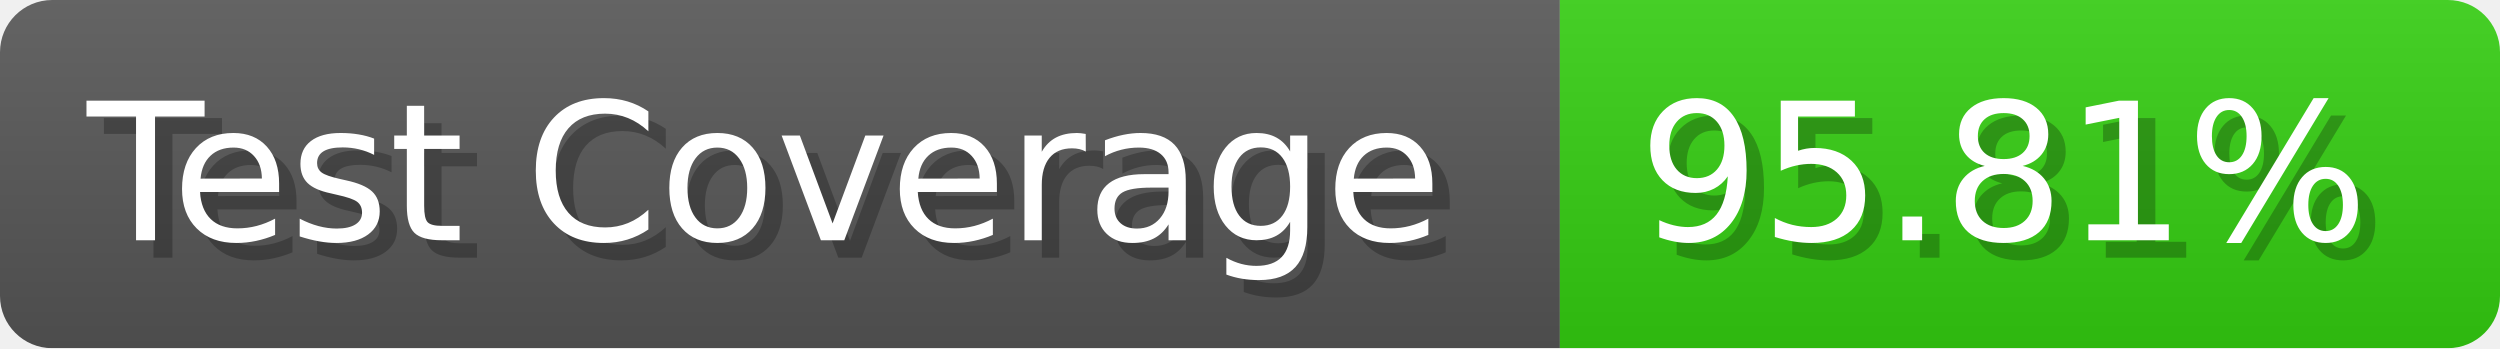
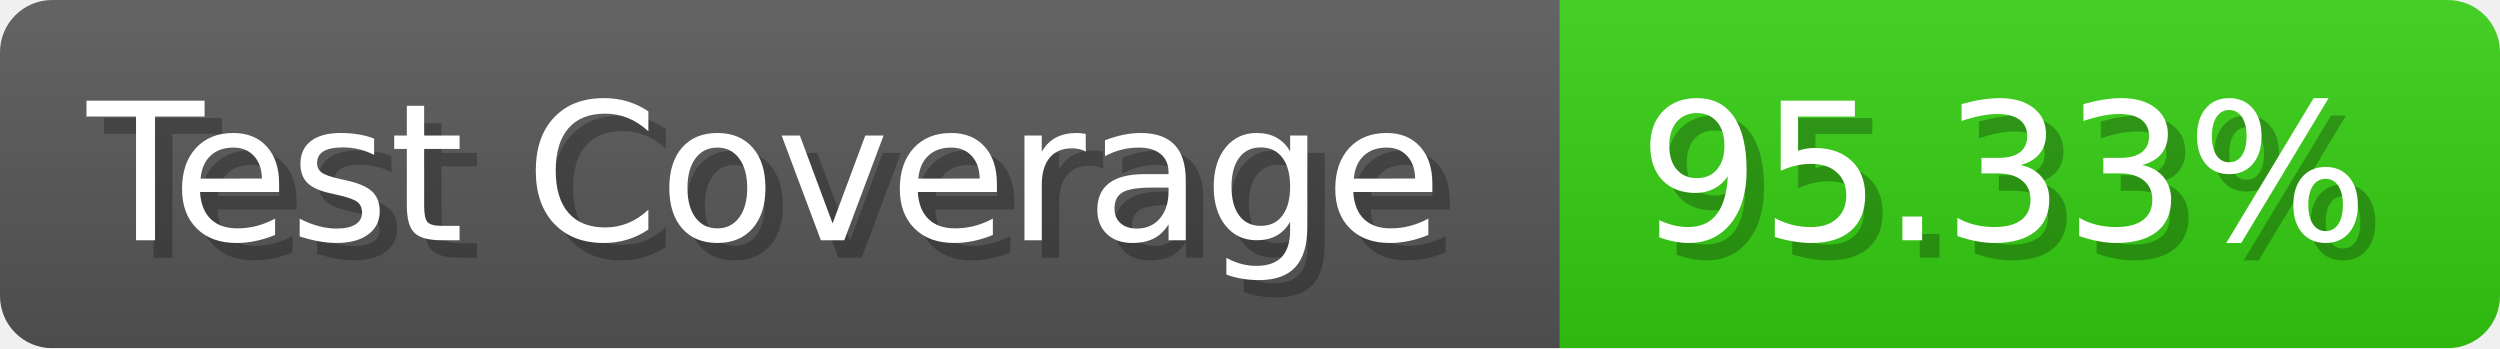
- <svg xmlns="http://www.w3.org/2000/svg" width="143.6" height="20" viewBox="0 0 1436 200" role="img" aria-label="Test Coverage: 95.81%">
+ <svg xmlns="http://www.w3.org/2000/svg" width="143.6" height="20" viewBox="0 0 1436 200" role="img" aria-label="Test Coverage: 95.33%">
  <linearGradient id="a" x2="0" y2="100%">
    <stop offset="0" stop-opacity=".1" stop-color="#EEE" />
    <stop offset="1" stop-opacity=".1" />
  </linearGradient>
  <mask id="m">
    <rect width="1436" height="200" rx="30" fill="#FFF" />
  </mask>
  <g mask="url(#m)">
    <rect width="896" height="200" fill="#555" />
    <rect width="540" height="200" fill="#3C1" x="896" />
    <rect width="1436" height="200" fill="url(#a)" />
  </g>
  <g aria-hidden="true" fill="#fff" text-anchor="start" font-family="Verdana,DejaVu Sans,sans-serif" font-size="110">
    <text x="60" y="148" textLength="796" fill="#000" opacity="0.25">Test Coverage</text>
    <text x="50" y="138" textLength="796">Test Coverage</text>
-     <text x="951" y="148" textLength="440" fill="#000" opacity="0.25">95.81%</text>
-     <text x="941" y="138" textLength="440">95.81%</text>
+     <text x="951" y="148" textLength="440" fill="#000" opacity="0.25">95.33%</text>
+     <text x="941" y="138" textLength="440">95.33%</text>
  </g>
</svg>
